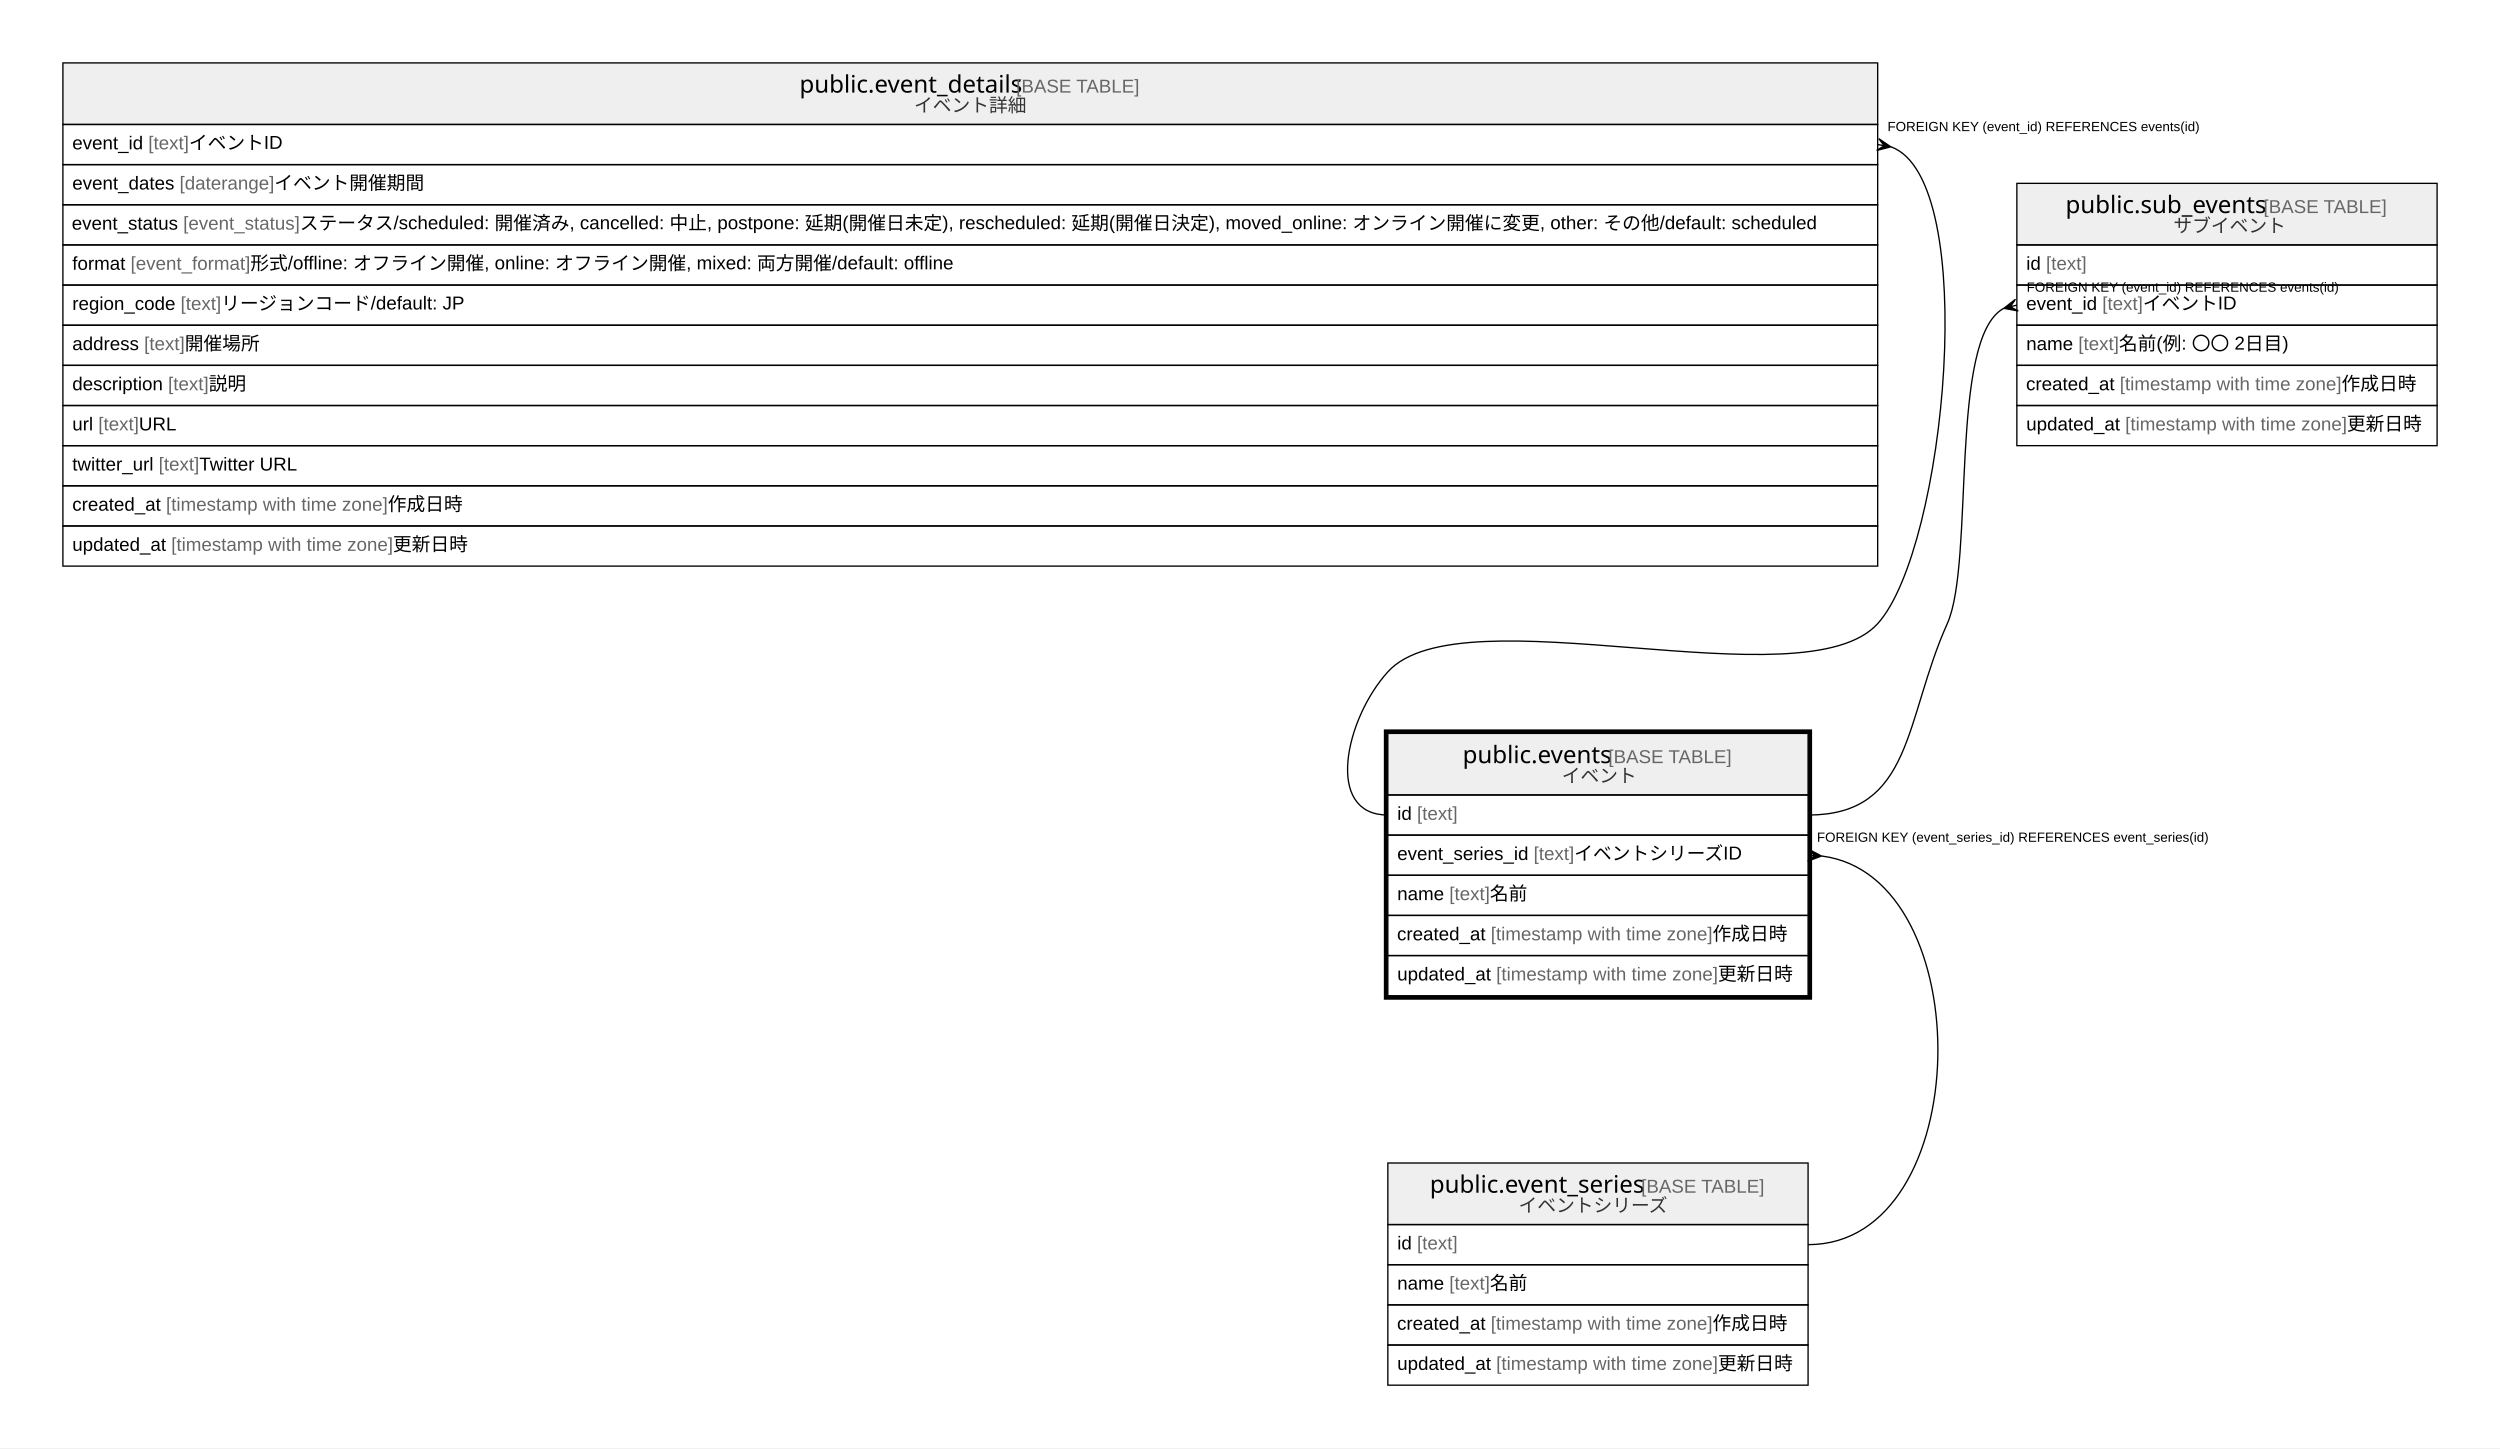
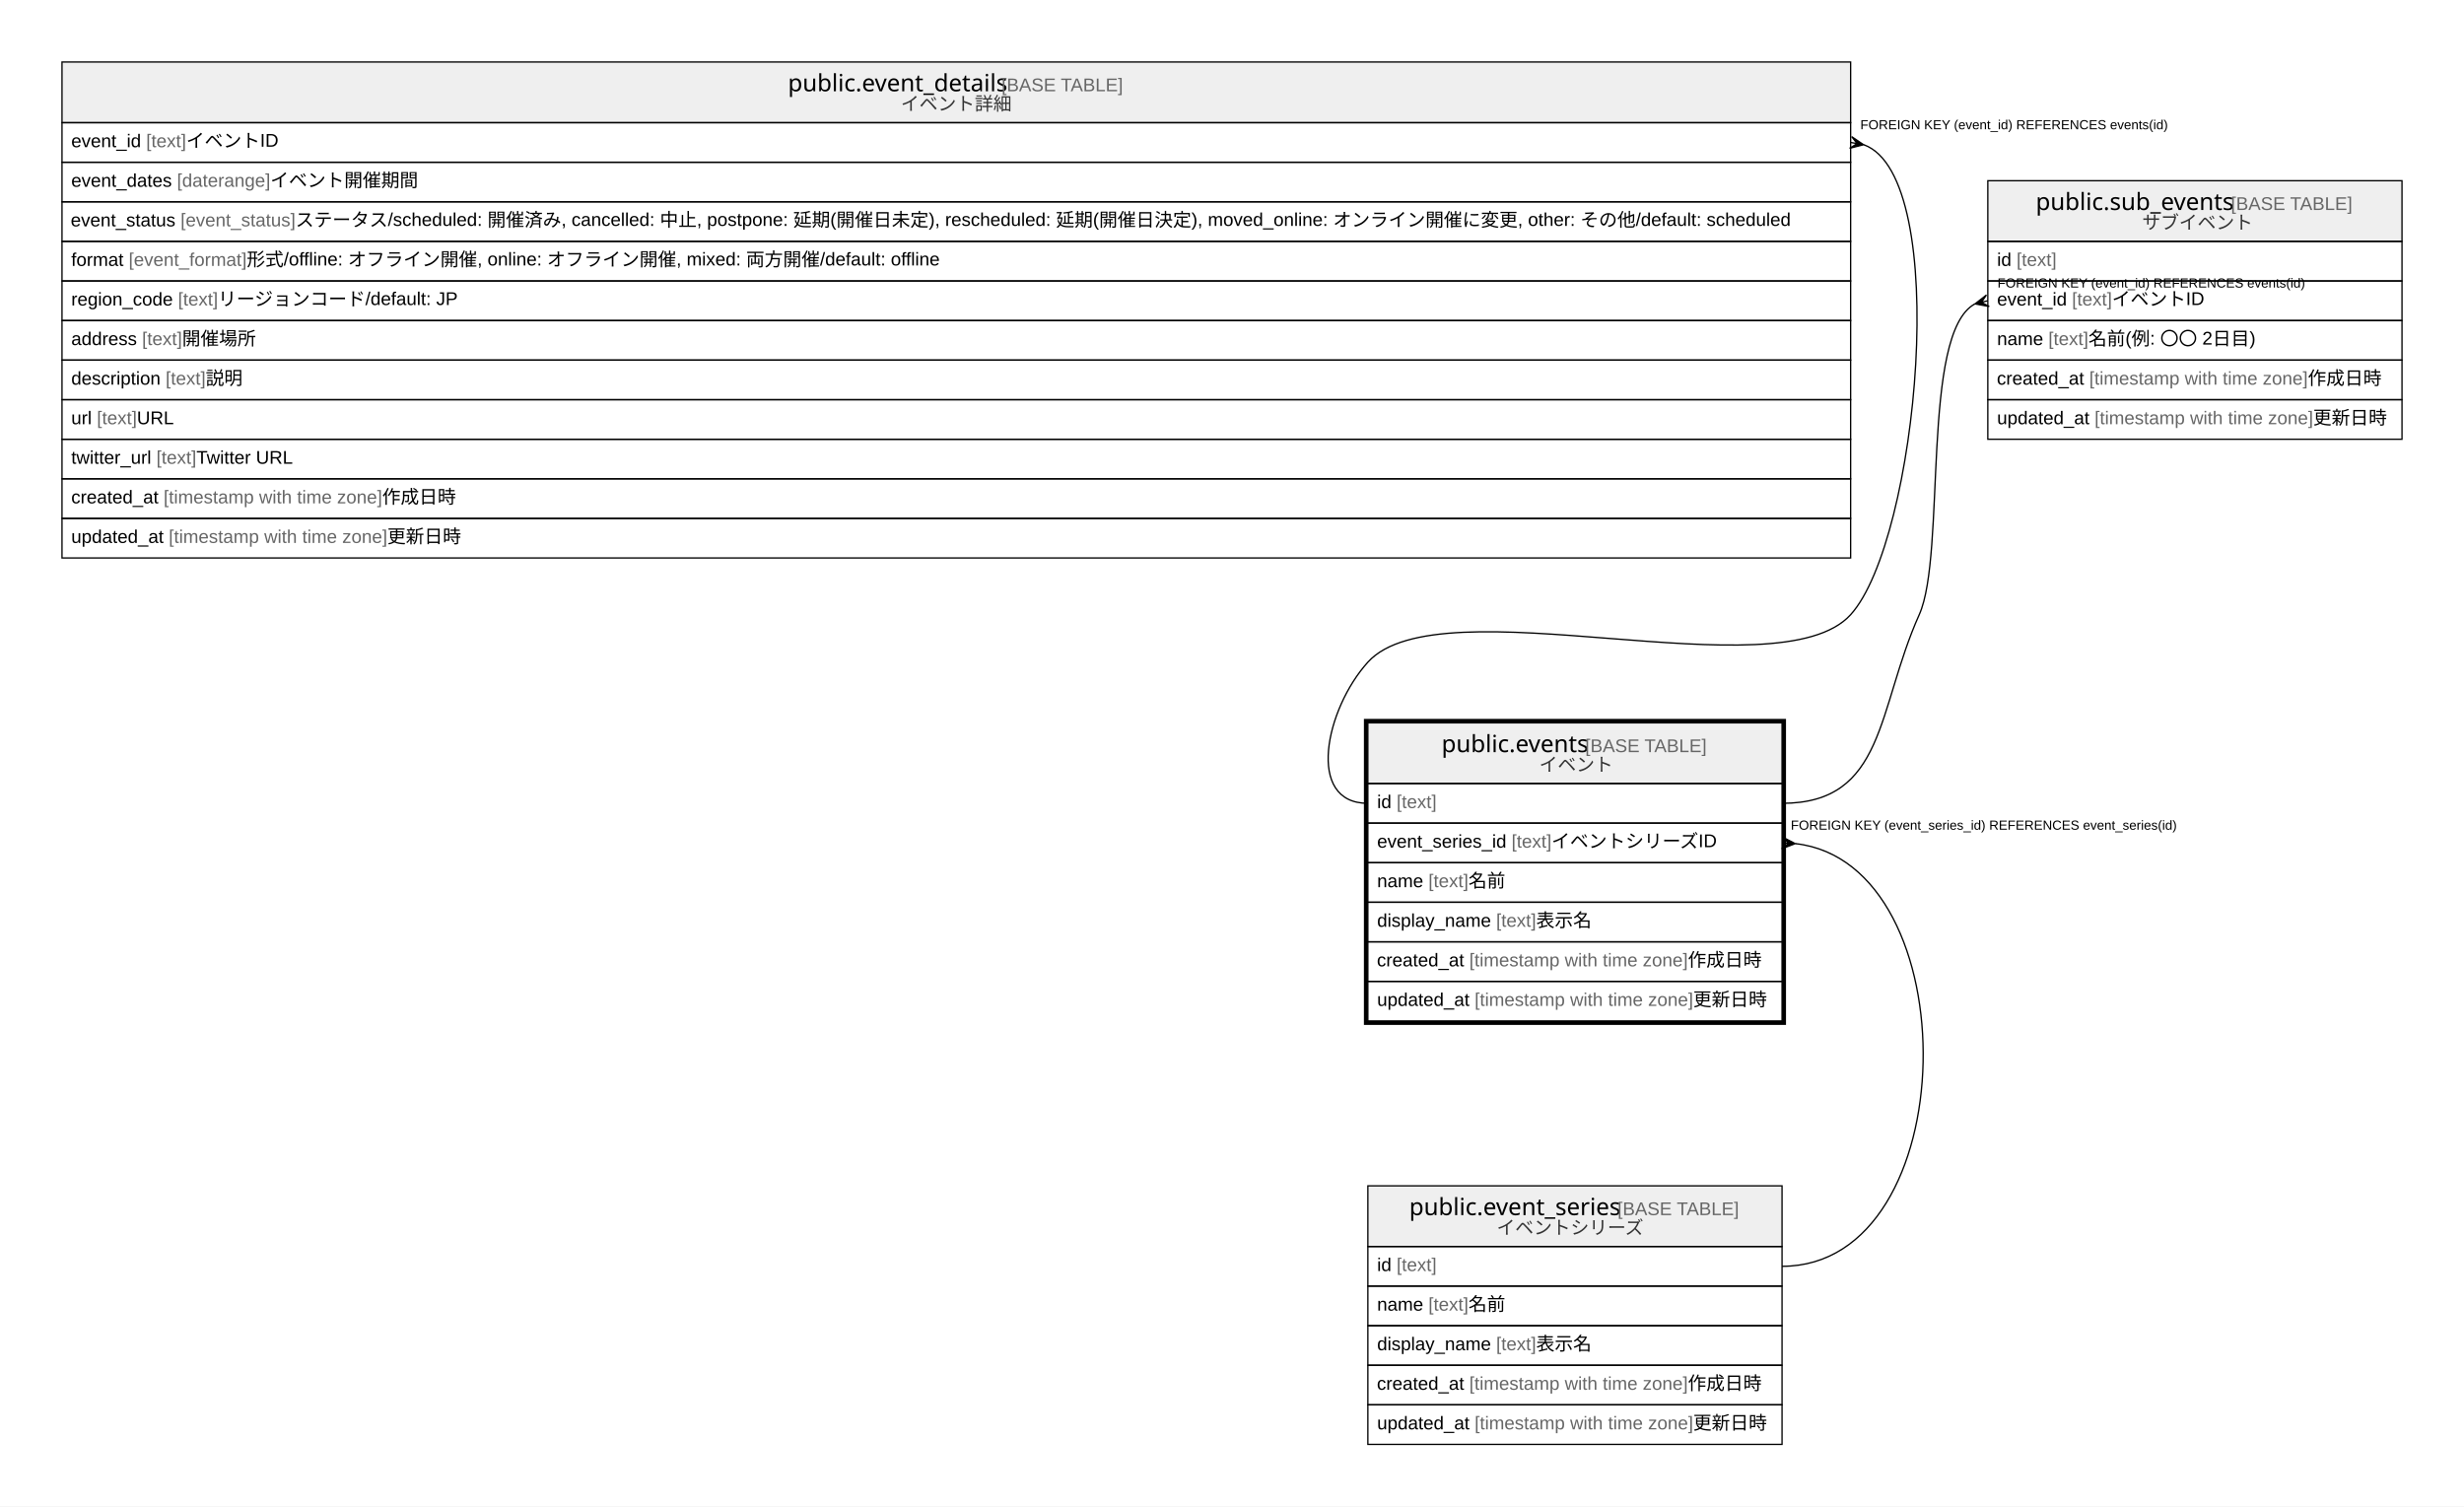
- <svg xmlns="http://www.w3.org/2000/svg" width="1868pt" height="1082pt" viewBox="0.00 0.00 1868.00 1082.00">
-   <g id="graph0" class="graph" transform="scale(1 1) rotate(0) translate(4 1078)">
-     <polygon fill="#ffffff" stroke="transparent" points="-4,4 -4,-1078 1864,-1078 1864,4 -4,4" />
+ <svg xmlns="http://www.w3.org/2000/svg" width="1868pt" height="1142pt" viewBox="0.00 0.00 1868.00 1142.00">
+   <g id="graph0" class="graph" transform="scale(1 1) rotate(0) translate(4 1138)">
+     <polygon fill="#ffffff" stroke="transparent" points="-4,4 -4,-1138 1864,-1138 1864,4 -4,4" />
    <g id="node1" class="node">
-       <polygon fill="#efefef" stroke="transparent" points="1033,-484 1033,-530 1347,-530 1347,-484 1033,-484" />
-       <polygon fill="none" stroke="#000000" points="1033,-484 1033,-530 1347,-530 1347,-484 1033,-484" />
-       <text text-anchor="start" x="1088.858" y="-507.8" font-family="Arial Bold" font-size="18.00" fill="#000000">public.events</text>
-       <text text-anchor="start" x="1193.888" y="-507.8" font-family="Arial" font-size="14.00" fill="#000000"> </text>
-       <text text-anchor="start" x="1197.779" y="-507.8" font-family="Arial" font-size="14.00" fill="#666666">[BASE TABLE]</text>
-       <text text-anchor="start" x="1162.911" y="-493.4" font-family="Arial" font-size="14.00" fill="#333333">イベント</text>
+       <polygon fill="#efefef" stroke="transparent" points="1033,-544 1033,-590 1347,-590 1347,-544 1033,-544" />
+       <polygon fill="none" stroke="#000000" points="1033,-544 1033,-590 1347,-590 1347,-544 1033,-544" />
+       <text text-anchor="start" x="1088.858" y="-567.8" font-family="Arial Bold" font-size="18.00" fill="#000000">public.events</text>
+       <text text-anchor="start" x="1193.888" y="-567.8" font-family="Arial" font-size="14.00" fill="#000000"> </text>
+       <text text-anchor="start" x="1197.779" y="-567.8" font-family="Arial" font-size="14.00" fill="#666666">[BASE TABLE]</text>
+       <text text-anchor="start" x="1162.911" y="-553.4" font-family="Arial" font-size="14.00" fill="#333333">イベント</text>
+       <polygon fill="none" stroke="#000000" points="1033,-514 1033,-544 1347,-544 1347,-514 1033,-514" />
+       <text text-anchor="start" x="1040" y="-525.4" font-family="Arial" font-size="14.00" fill="#000000">id </text>
+       <text text-anchor="start" x="1054.78" y="-525.4" font-family="Arial" font-size="14.00" fill="#666666">[text]</text>
+       <polygon fill="none" stroke="#000000" points="1033,-484 1033,-514 1347,-514 1347,-484 1033,-484" />
+       <text text-anchor="start" x="1040" y="-495.4" font-family="Arial" font-size="14.00" fill="#000000">event_series_id </text>
+       <text text-anchor="start" x="1141.916" y="-495.4" font-family="Arial" font-size="14.00" fill="#666666">[text]</text>
+       <text text-anchor="start" x="1172.261" y="-495.4" font-family="Arial" font-size="14.00" fill="#000000"> イベントシリーズID</text>
      <polygon fill="none" stroke="#000000" points="1033,-454 1033,-484 1347,-484 1347,-454 1033,-454" />
-       <text text-anchor="start" x="1040" y="-465.4" font-family="Arial" font-size="14.00" fill="#000000">id </text>
-       <text text-anchor="start" x="1054.78" y="-465.4" font-family="Arial" font-size="14.00" fill="#666666">[text]</text>
+       <text text-anchor="start" x="1040" y="-465.4" font-family="Arial" font-size="14.00" fill="#000000">name </text>
+       <text text-anchor="start" x="1078.899" y="-465.4" font-family="Arial" font-size="14.00" fill="#666666">[text]</text>
+       <text text-anchor="start" x="1109.244" y="-465.4" font-family="Arial" font-size="14.00" fill="#000000"> 名前</text>
      <polygon fill="none" stroke="#000000" points="1033,-424 1033,-454 1347,-454 1347,-424 1033,-424" />
-       <text text-anchor="start" x="1040" y="-435.4" font-family="Arial" font-size="14.00" fill="#000000">event_series_id </text>
-       <text text-anchor="start" x="1141.916" y="-435.4" font-family="Arial" font-size="14.00" fill="#666666">[text]</text>
-       <text text-anchor="start" x="1172.261" y="-435.4" font-family="Arial" font-size="14.00" fill="#000000"> イベントシリーズID</text>
+       <text text-anchor="start" x="1040" y="-435.4" font-family="Arial" font-size="14.00" fill="#000000">display_name </text>
+       <text text-anchor="start" x="1130.243" y="-435.4" font-family="Arial" font-size="14.00" fill="#666666">[text]</text>
+       <text text-anchor="start" x="1160.588" y="-435.4" font-family="Arial" font-size="14.00" fill="#000000"> 表示名</text>
      <polygon fill="none" stroke="#000000" points="1033,-394 1033,-424 1347,-424 1347,-394 1033,-394" />
-       <text text-anchor="start" x="1040" y="-405.4" font-family="Arial" font-size="14.00" fill="#000000">name </text>
-       <text text-anchor="start" x="1078.899" y="-405.4" font-family="Arial" font-size="14.00" fill="#666666">[text]</text>
-       <text text-anchor="start" x="1109.244" y="-405.4" font-family="Arial" font-size="14.00" fill="#000000"> 名前</text>
+       <text text-anchor="start" x="1039.854" y="-405.4" font-family="Arial" font-size="14.00" fill="#000000">created_at </text>
+       <text text-anchor="start" x="1109.882" y="-405.4" font-family="Arial" font-size="14.00" fill="#666666">[timestamp with time zone]</text>
+       <text text-anchor="start" x="1275.567" y="-405.4" font-family="Arial" font-size="14.00" fill="#000000"> 作成日時</text>
      <polygon fill="none" stroke="#000000" points="1033,-364 1033,-394 1347,-394 1347,-364 1033,-364" />
-       <text text-anchor="start" x="1039.854" y="-375.4" font-family="Arial" font-size="14.00" fill="#000000">created_at </text>
-       <text text-anchor="start" x="1109.882" y="-375.4" font-family="Arial" font-size="14.00" fill="#666666">[timestamp with time zone]</text>
-       <text text-anchor="start" x="1275.567" y="-375.4" font-family="Arial" font-size="14.00" fill="#000000"> 作成日時</text>
-       <polygon fill="none" stroke="#000000" points="1033,-334 1033,-364 1347,-364 1347,-334 1033,-334" />
-       <text text-anchor="start" x="1040" y="-345.4" font-family="Arial" font-size="14.00" fill="#000000">updated_at </text>
-       <text text-anchor="start" x="1113.933" y="-345.4" font-family="Arial" font-size="14.00" fill="#666666">[timestamp with time zone]</text>
-       <text text-anchor="start" x="1279.617" y="-345.4" font-family="Arial" font-size="14.00" fill="#000000"> 更新日時</text>
-       <polygon fill="none" stroke="#000000" stroke-width="3" points="1031.5,-332.5 1031.5,-531.5 1348.5,-531.5 1348.5,-332.5 1031.5,-332.5" />
+       <text text-anchor="start" x="1040" y="-375.4" font-family="Arial" font-size="14.00" fill="#000000">updated_at </text>
+       <text text-anchor="start" x="1113.933" y="-375.4" font-family="Arial" font-size="14.00" fill="#666666">[timestamp with time zone]</text>
+       <text text-anchor="start" x="1279.617" y="-375.4" font-family="Arial" font-size="14.00" fill="#000000"> 更新日時</text>
+       <polygon fill="none" stroke="#000000" stroke-width="3" points="1031.5,-362.5 1031.5,-591.5 1348.5,-591.5 1348.5,-362.5 1031.5,-362.5" />
    </g>
    <g id="node4" class="node">
-       <polygon fill="#efefef" stroke="transparent" points="1033,-163 1033,-209 1347,-209 1347,-163 1033,-163" />
-       <polygon fill="none" stroke="#000000" points="1033,-163 1033,-209 1347,-209 1347,-163 1033,-163" />
-       <text text-anchor="start" x="1064.356" y="-186.8" font-family="Arial Bold" font-size="18.00" fill="#000000">public.event_series</text>
-       <text text-anchor="start" x="1218.391" y="-186.8" font-family="Arial" font-size="14.00" fill="#000000"> </text>
-       <text text-anchor="start" x="1222.281" y="-186.8" font-family="Arial" font-size="14.00" fill="#666666">[BASE TABLE]</text>
-       <text text-anchor="start" x="1130.663" y="-172.4" font-family="Arial" font-size="14.00" fill="#333333">イベントシリーズ</text>
+       <polygon fill="#efefef" stroke="transparent" points="1033,-193 1033,-239 1347,-239 1347,-193 1033,-193" />
+       <polygon fill="none" stroke="#000000" points="1033,-193 1033,-239 1347,-239 1347,-193 1033,-193" />
+       <text text-anchor="start" x="1064.356" y="-216.8" font-family="Arial Bold" font-size="18.00" fill="#000000">public.event_series</text>
+       <text text-anchor="start" x="1218.391" y="-216.8" font-family="Arial" font-size="14.00" fill="#000000"> </text>
+       <text text-anchor="start" x="1222.281" y="-216.8" font-family="Arial" font-size="14.00" fill="#666666">[BASE TABLE]</text>
+       <text text-anchor="start" x="1130.663" y="-202.4" font-family="Arial" font-size="14.00" fill="#333333">イベントシリーズ</text>
+       <polygon fill="none" stroke="#000000" points="1033,-163 1033,-193 1347,-193 1347,-163 1033,-163" />
+       <text text-anchor="start" x="1040" y="-174.4" font-family="Arial" font-size="14.00" fill="#000000">id </text>
+       <text text-anchor="start" x="1054.78" y="-174.4" font-family="Arial" font-size="14.00" fill="#666666">[text]</text>
      <polygon fill="none" stroke="#000000" points="1033,-133 1033,-163 1347,-163 1347,-133 1033,-133" />
-       <text text-anchor="start" x="1040" y="-144.4" font-family="Arial" font-size="14.00" fill="#000000">id </text>
-       <text text-anchor="start" x="1054.78" y="-144.4" font-family="Arial" font-size="14.00" fill="#666666">[text]</text>
+       <text text-anchor="start" x="1040" y="-144.4" font-family="Arial" font-size="14.00" fill="#000000">name </text>
+       <text text-anchor="start" x="1078.899" y="-144.4" font-family="Arial" font-size="14.00" fill="#666666">[text]</text>
+       <text text-anchor="start" x="1109.244" y="-144.4" font-family="Arial" font-size="14.00" fill="#000000"> 名前</text>
      <polygon fill="none" stroke="#000000" points="1033,-103 1033,-133 1347,-133 1347,-103 1033,-103" />
-       <text text-anchor="start" x="1040" y="-114.4" font-family="Arial" font-size="14.00" fill="#000000">name </text>
-       <text text-anchor="start" x="1078.899" y="-114.4" font-family="Arial" font-size="14.00" fill="#666666">[text]</text>
-       <text text-anchor="start" x="1109.244" y="-114.4" font-family="Arial" font-size="14.00" fill="#000000"> 名前</text>
+       <text text-anchor="start" x="1040" y="-114.4" font-family="Arial" font-size="14.00" fill="#000000">display_name </text>
+       <text text-anchor="start" x="1130.243" y="-114.4" font-family="Arial" font-size="14.00" fill="#666666">[text]</text>
+       <text text-anchor="start" x="1160.588" y="-114.4" font-family="Arial" font-size="14.00" fill="#000000"> 表示名</text>
      <polygon fill="none" stroke="#000000" points="1033,-73 1033,-103 1347,-103 1347,-73 1033,-73" />
      <text text-anchor="start" x="1039.854" y="-84.4" font-family="Arial" font-size="14.00" fill="#000000">created_at </text>
      <text text-anchor="start" x="1109.882" y="-84.4" font-family="Arial" font-size="14.00" fill="#666666">[timestamp with time zone]</text>
      <text text-anchor="start" x="1275.567" y="-84.4" font-family="Arial" font-size="14.00" fill="#000000"> 作成日時</text>
      <polygon fill="none" stroke="#000000" points="1033,-43 1033,-73 1347,-73 1347,-43 1033,-43" />
      <text text-anchor="start" x="1040" y="-54.4" font-family="Arial" font-size="14.00" fill="#000000">updated_at </text>
      <text text-anchor="start" x="1113.933" y="-54.4" font-family="Arial" font-size="14.00" fill="#666666">[timestamp with time zone]</text>
      <text text-anchor="start" x="1279.617" y="-54.4" font-family="Arial" font-size="14.00" fill="#000000"> 更新日時</text>
    </g>
    <g id="edge3" class="edge">
-       <path fill="none" stroke="#000000" d="M1357.319,-438.359C1476.237,-423.303 1472.797,-148 1347,-148" />
-       <polygon fill="#000000" stroke="#000000" points="1356.981,-438.38 1346.721,-434.509 1351.99,-438.69 1347,-439 1347,-439 1347,-439 1351.99,-438.69 1347.279,-443.491 1356.981,-438.38 1356.981,-438.38" />
-       <text text-anchor="start" x="1353.601" y="-449" font-family="Arial" font-size="10.00" fill="#000000">FOREIGN KEY (event_series_id) REFERENCES event_series(id)</text>
+       <path fill="none" stroke="#000000" d="M1357.194,-498.435C1489.582,-483.517 1486.184,-178 1347,-178" />
+       <polygon fill="#000000" stroke="#000000" points="1356.985,-498.447 1346.751,-494.507 1351.992,-498.723 1347,-499 1347,-499 1347,-499 1351.992,-498.723 1347.249,-503.493 1356.985,-498.447 1356.985,-498.447" />
+       <text text-anchor="start" x="1353.601" y="-509" font-family="Arial" font-size="10.00" fill="#000000">FOREIGN KEY (event_series_id) REFERENCES event_series(id)</text>
    </g>
    <g id="node2" class="node">
-       <polygon fill="#efefef" stroke="transparent" points="43,-985 43,-1031 1399,-1031 1399,-985 43,-985" />
-       <polygon fill="none" stroke="#000000" points="43,-985 43,-1031 1399,-1031 1399,-985 43,-985" />
-       <text text-anchor="start" x="593.35" y="-1008.8" font-family="Arial Bold" font-size="18.00" fill="#000000">public.event_details</text>
-       <text text-anchor="start" x="751.396" y="-1008.8" font-family="Arial" font-size="14.00" fill="#000000"> </text>
-       <text text-anchor="start" x="755.286" y="-1008.8" font-family="Arial" font-size="14.00" fill="#666666">[BASE TABLE]</text>
-       <text text-anchor="start" x="678.957" y="-994.4" font-family="Arial" font-size="14.00" fill="#333333">イベント詳細</text>
+       <polygon fill="#efefef" stroke="transparent" points="43,-1045 43,-1091 1399,-1091 1399,-1045 43,-1045" />
+       <polygon fill="none" stroke="#000000" points="43,-1045 43,-1091 1399,-1091 1399,-1045 43,-1045" />
+       <text text-anchor="start" x="593.35" y="-1068.8" font-family="Arial Bold" font-size="18.00" fill="#000000">public.event_details</text>
+       <text text-anchor="start" x="751.396" y="-1068.8" font-family="Arial" font-size="14.00" fill="#000000"> </text>
+       <text text-anchor="start" x="755.286" y="-1068.8" font-family="Arial" font-size="14.00" fill="#666666">[BASE TABLE]</text>
+       <text text-anchor="start" x="678.957" y="-1054.4" font-family="Arial" font-size="14.00" fill="#333333">イベント詳細</text>
+       <polygon fill="none" stroke="#000000" points="43,-1015 43,-1045 1399,-1045 1399,-1015 43,-1015" />
+       <text text-anchor="start" x="50" y="-1026.4" font-family="Arial" font-size="14.00" fill="#000000">event_id </text>
+       <text text-anchor="start" x="106.801" y="-1026.4" font-family="Arial" font-size="14.00" fill="#666666">[text]</text>
+       <text text-anchor="start" x="137.146" y="-1026.4" font-family="Arial" font-size="14.00" fill="#000000"> イベントID</text>
+       <polygon fill="none" stroke="#000000" points="43,-985 43,-1015 1399,-1015 1399,-985 43,-985" />
+       <text text-anchor="start" x="50" y="-996.4" font-family="Arial" font-size="14.00" fill="#000000">event_dates </text>
+       <text text-anchor="start" x="130.15" y="-996.4" font-family="Arial" font-size="14.00" fill="#666666">[daterange]</text>
+       <text text-anchor="start" x="200.961" y="-996.4" font-family="Arial" font-size="14.00" fill="#000000"> イベント開催期間</text>
      <polygon fill="none" stroke="#000000" points="43,-955 43,-985 1399,-985 1399,-955 43,-955" />
-       <text text-anchor="start" x="50" y="-966.4" font-family="Arial" font-size="14.00" fill="#000000">event_id </text>
-       <text text-anchor="start" x="106.801" y="-966.4" font-family="Arial" font-size="14.00" fill="#666666">[text]</text>
-       <text text-anchor="start" x="137.146" y="-966.4" font-family="Arial" font-size="14.00" fill="#000000"> イベントID</text>
+       <text text-anchor="start" x="49.61" y="-966.4" font-family="Arial" font-size="14.00" fill="#000000">event_status </text>
+       <text text-anchor="start" x="132.868" y="-966.4" font-family="Arial" font-size="14.00" fill="#666666">[event_status]</text>
+       <text text-anchor="start" x="220.017" y="-966.4" font-family="Arial" font-size="14.00" fill="#000000"> ステータス/scheduled: 開催済み, cancelled: 中止, postpone: 延期(開催日未定), rescheduled: 延期(開催日決定), moved_online: オンライン開催に変更, other: その他/default: scheduled</text>
      <polygon fill="none" stroke="#000000" points="43,-925 43,-955 1399,-955 1399,-925 43,-925" />
-       <text text-anchor="start" x="50" y="-936.4" font-family="Arial" font-size="14.00" fill="#000000">event_dates </text>
-       <text text-anchor="start" x="130.15" y="-936.4" font-family="Arial" font-size="14.00" fill="#666666">[daterange]</text>
-       <text text-anchor="start" x="200.961" y="-936.4" font-family="Arial" font-size="14.00" fill="#000000"> イベント開催期間</text>
+       <text text-anchor="start" x="50" y="-936.4" font-family="Arial" font-size="14.00" fill="#000000">format </text>
+       <text text-anchor="start" x="93.558" y="-936.4" font-family="Arial" font-size="14.00" fill="#666666">[event_format]</text>
+       <text text-anchor="start" x="183.028" y="-936.4" font-family="Arial" font-size="14.00" fill="#000000"> 形式/offline: オフライン開催, online: オフライン開催, mixed: 両方開催/default: offline</text>
      <polygon fill="none" stroke="#000000" points="43,-895 43,-925 1399,-925 1399,-895 43,-895" />
-       <text text-anchor="start" x="49.61" y="-906.4" font-family="Arial" font-size="14.00" fill="#000000">event_status </text>
-       <text text-anchor="start" x="132.868" y="-906.4" font-family="Arial" font-size="14.00" fill="#666666">[event_status]</text>
-       <text text-anchor="start" x="220.017" y="-906.4" font-family="Arial" font-size="14.00" fill="#000000"> ステータス/scheduled: 開催済み, cancelled: 中止, postpone: 延期(開催日未定), rescheduled: 延期(開催日決定), moved_online: オンライン開催に変更, other: その他/default: scheduled</text>
+       <text text-anchor="start" x="50" y="-906.4" font-family="Arial" font-size="14.00" fill="#000000">region_code </text>
+       <text text-anchor="start" x="130.919" y="-906.4" font-family="Arial" font-size="14.00" fill="#666666">[text]</text>
+       <text text-anchor="start" x="161.264" y="-906.4" font-family="Arial" font-size="14.00" fill="#000000"> リージョンコード/default: JP</text>
      <polygon fill="none" stroke="#000000" points="43,-865 43,-895 1399,-895 1399,-865 43,-865" />
-       <text text-anchor="start" x="50" y="-876.4" font-family="Arial" font-size="14.00" fill="#000000">format </text>
-       <text text-anchor="start" x="93.558" y="-876.4" font-family="Arial" font-size="14.00" fill="#666666">[event_format]</text>
-       <text text-anchor="start" x="183.028" y="-876.4" font-family="Arial" font-size="14.00" fill="#000000"> 形式/offline: オフライン開催, online: オフライン開催, mixed: 両方開催/default: offline</text>
+       <text text-anchor="start" x="50" y="-876.4" font-family="Arial" font-size="14.00" fill="#000000">address </text>
+       <text text-anchor="start" x="103.682" y="-876.4" font-family="Arial" font-size="14.00" fill="#666666">[text]</text>
+       <text text-anchor="start" x="134.027" y="-876.4" font-family="Arial" font-size="14.00" fill="#000000"> 開催場所</text>
      <polygon fill="none" stroke="#000000" points="43,-835 43,-865 1399,-865 1399,-835 43,-835" />
-       <text text-anchor="start" x="50" y="-846.4" font-family="Arial" font-size="14.00" fill="#000000">region_code </text>
-       <text text-anchor="start" x="130.919" y="-846.4" font-family="Arial" font-size="14.00" fill="#666666">[text]</text>
-       <text text-anchor="start" x="161.264" y="-846.4" font-family="Arial" font-size="14.00" fill="#000000"> リージョンコード/default: JP</text>
+       <text text-anchor="start" x="50" y="-846.4" font-family="Arial" font-size="14.00" fill="#000000">description </text>
+       <text text-anchor="start" x="121.568" y="-846.4" font-family="Arial" font-size="14.00" fill="#666666">[text]</text>
+       <text text-anchor="start" x="151.913" y="-846.4" font-family="Arial" font-size="14.00" fill="#000000"> 説明</text>
      <polygon fill="none" stroke="#000000" points="43,-805 43,-835 1399,-835 1399,-805 43,-805" />
-       <text text-anchor="start" x="50" y="-816.4" font-family="Arial" font-size="14.00" fill="#000000">address </text>
-       <text text-anchor="start" x="103.682" y="-816.4" font-family="Arial" font-size="14.00" fill="#666666">[text]</text>
-       <text text-anchor="start" x="134.027" y="-816.4" font-family="Arial" font-size="14.00" fill="#000000"> 開催場所</text>
+       <text text-anchor="start" x="50" y="-816.4" font-family="Arial" font-size="14.00" fill="#000000">url </text>
+       <text text-anchor="start" x="69.44" y="-816.4" font-family="Arial" font-size="14.00" fill="#666666">[text]</text>
+       <text text-anchor="start" x="99.785" y="-816.4" font-family="Arial" font-size="14.00" fill="#000000"> URL</text>
      <polygon fill="none" stroke="#000000" points="43,-775 43,-805 1399,-805 1399,-775 43,-775" />
-       <text text-anchor="start" x="50" y="-786.4" font-family="Arial" font-size="14.00" fill="#000000">description </text>
-       <text text-anchor="start" x="121.568" y="-786.4" font-family="Arial" font-size="14.00" fill="#666666">[text]</text>
-       <text text-anchor="start" x="151.913" y="-786.4" font-family="Arial" font-size="14.00" fill="#000000"> 説明</text>
+       <text text-anchor="start" x="50" y="-786.4" font-family="Arial" font-size="14.00" fill="#000000">twitter_url </text>
+       <text text-anchor="start" x="114.551" y="-786.4" font-family="Arial" font-size="14.00" fill="#666666">[text]</text>
+       <text text-anchor="start" x="144.896" y="-786.4" font-family="Arial" font-size="14.00" fill="#000000"> Twitter URL</text>
      <polygon fill="none" stroke="#000000" points="43,-745 43,-775 1399,-775 1399,-745 43,-745" />
-       <text text-anchor="start" x="50" y="-756.4" font-family="Arial" font-size="14.00" fill="#000000">url </text>
-       <text text-anchor="start" x="69.44" y="-756.4" font-family="Arial" font-size="14.00" fill="#666666">[text]</text>
-       <text text-anchor="start" x="99.785" y="-756.4" font-family="Arial" font-size="14.00" fill="#000000"> URL</text>
+       <text text-anchor="start" x="50" y="-756.4" font-family="Arial" font-size="14.00" fill="#000000">created_at </text>
+       <text text-anchor="start" x="120.028" y="-756.4" font-family="Arial" font-size="14.00" fill="#666666">[timestamp with time zone]</text>
+       <text text-anchor="start" x="285.712" y="-756.4" font-family="Arial" font-size="14.00" fill="#000000"> 作成日時</text>
      <polygon fill="none" stroke="#000000" points="43,-715 43,-745 1399,-745 1399,-715 43,-715" />
-       <text text-anchor="start" x="50" y="-726.4" font-family="Arial" font-size="14.00" fill="#000000">twitter_url </text>
-       <text text-anchor="start" x="114.551" y="-726.4" font-family="Arial" font-size="14.00" fill="#666666">[text]</text>
-       <text text-anchor="start" x="144.896" y="-726.4" font-family="Arial" font-size="14.00" fill="#000000"> Twitter URL</text>
-       <polygon fill="none" stroke="#000000" points="43,-685 43,-715 1399,-715 1399,-685 43,-685" />
-       <text text-anchor="start" x="50" y="-696.4" font-family="Arial" font-size="14.00" fill="#000000">created_at </text>
-       <text text-anchor="start" x="120.028" y="-696.4" font-family="Arial" font-size="14.00" fill="#666666">[timestamp with time zone]</text>
-       <text text-anchor="start" x="285.712" y="-696.4" font-family="Arial" font-size="14.00" fill="#000000"> 作成日時</text>
-       <polygon fill="none" stroke="#000000" points="43,-655 43,-685 1399,-685 1399,-655 43,-655" />
-       <text text-anchor="start" x="50" y="-666.4" font-family="Arial" font-size="14.00" fill="#000000">updated_at </text>
-       <text text-anchor="start" x="123.933" y="-666.4" font-family="Arial" font-size="14.00" fill="#666666">[timestamp with time zone]</text>
-       <text text-anchor="start" x="289.617" y="-666.4" font-family="Arial" font-size="14.00" fill="#000000"> 更新日時</text>
+       <text text-anchor="start" x="50" y="-726.4" font-family="Arial" font-size="14.00" fill="#000000">updated_at </text>
+       <text text-anchor="start" x="123.933" y="-726.4" font-family="Arial" font-size="14.00" fill="#666666">[timestamp with time zone]</text>
+       <text text-anchor="start" x="289.617" y="-726.4" font-family="Arial" font-size="14.00" fill="#000000"> 更新日時</text>
    </g>
    <g id="edge1" class="edge">
-       <path fill="none" stroke="#000000" d="M1409.089,-968.238C1476.153,-943.616 1450.03,-668.295 1399,-612 1344.112,-551.449 1087.888,-636.551 1033,-576 1001.061,-540.766 985.444,-469 1033,-469" />
-       <polygon fill="#000000" stroke="#000000" points="1408.851,-968.28 1398.226,-965.567 1403.926,-969.14 1399,-970 1399,-970 1399,-970 1403.926,-969.14 1399.774,-974.433 1408.851,-968.28 1408.851,-968.28" />
-       <text text-anchor="start" x="1406.325" y="-980" font-family="Arial" font-size="10.00" fill="#000000">FOREIGN KEY (event_id) REFERENCES events(id)</text>
+       <path fill="none" stroke="#000000" d="M1409.089,-1028.238C1476.153,-1003.616 1450.03,-728.295 1399,-672 1344.112,-611.449 1087.888,-696.551 1033,-636 1001.061,-600.766 985.444,-529 1033,-529" />
+       <polygon fill="#000000" stroke="#000000" points="1408.851,-1028.28 1398.226,-1025.567 1403.926,-1029.14 1399,-1030 1399,-1030 1399,-1030 1403.926,-1029.14 1399.774,-1034.433 1408.851,-1028.28 1408.851,-1028.28" />
+       <text text-anchor="start" x="1406.325" y="-1040" font-family="Arial" font-size="10.00" fill="#000000">FOREIGN KEY (event_id) REFERENCES events(id)</text>
    </g>
    <g id="node3" class="node">
-       <polygon fill="#efefef" stroke="transparent" points="1503,-895 1503,-941 1817,-941 1817,-895 1503,-895" />
-       <polygon fill="none" stroke="#000000" points="1503,-895 1503,-941 1817,-941 1817,-895 1503,-895" />
-       <text text-anchor="start" x="1539.349" y="-918.8" font-family="Arial Bold" font-size="18.00" fill="#000000">public.sub_events</text>
-       <text text-anchor="start" x="1683.397" y="-918.8" font-family="Arial" font-size="14.00" fill="#000000"> </text>
-       <text text-anchor="start" x="1687.288" y="-918.8" font-family="Arial" font-size="14.00" fill="#666666">[BASE TABLE]</text>
-       <text text-anchor="start" x="1619.952" y="-904.4" font-family="Arial" font-size="14.00" fill="#333333">サブイベント</text>
+       <polygon fill="#efefef" stroke="transparent" points="1503,-955 1503,-1001 1817,-1001 1817,-955 1503,-955" />
+       <polygon fill="none" stroke="#000000" points="1503,-955 1503,-1001 1817,-1001 1817,-955 1503,-955" />
+       <text text-anchor="start" x="1539.349" y="-978.8" font-family="Arial Bold" font-size="18.00" fill="#000000">public.sub_events</text>
+       <text text-anchor="start" x="1683.397" y="-978.8" font-family="Arial" font-size="14.00" fill="#000000"> </text>
+       <text text-anchor="start" x="1687.288" y="-978.8" font-family="Arial" font-size="14.00" fill="#666666">[BASE TABLE]</text>
+       <text text-anchor="start" x="1619.952" y="-964.4" font-family="Arial" font-size="14.00" fill="#333333">サブイベント</text>
+       <polygon fill="none" stroke="#000000" points="1503,-925 1503,-955 1817,-955 1817,-925 1503,-925" />
+       <text text-anchor="start" x="1510" y="-936.4" font-family="Arial" font-size="14.00" fill="#000000">id </text>
+       <text text-anchor="start" x="1524.78" y="-936.4" font-family="Arial" font-size="14.00" fill="#666666">[text]</text>
+       <polygon fill="none" stroke="#000000" points="1503,-895 1503,-925 1817,-925 1817,-895 1503,-895" />
+       <text text-anchor="start" x="1510" y="-906.4" font-family="Arial" font-size="14.00" fill="#000000">event_id </text>
+       <text text-anchor="start" x="1566.801" y="-906.4" font-family="Arial" font-size="14.00" fill="#666666">[text]</text>
+       <text text-anchor="start" x="1597.146" y="-906.4" font-family="Arial" font-size="14.00" fill="#000000"> イベントID</text>
      <polygon fill="none" stroke="#000000" points="1503,-865 1503,-895 1817,-895 1817,-865 1503,-865" />
-       <text text-anchor="start" x="1510" y="-876.4" font-family="Arial" font-size="14.00" fill="#000000">id </text>
-       <text text-anchor="start" x="1524.78" y="-876.4" font-family="Arial" font-size="14.00" fill="#666666">[text]</text>
+       <text text-anchor="start" x="1510" y="-876.4" font-family="Arial" font-size="14.00" fill="#000000">name </text>
+       <text text-anchor="start" x="1548.899" y="-876.4" font-family="Arial" font-size="14.00" fill="#666666">[text]</text>
+       <text text-anchor="start" x="1579.244" y="-876.4" font-family="Arial" font-size="14.00" fill="#000000"> 名前(例: 〇〇 2日目)</text>
      <polygon fill="none" stroke="#000000" points="1503,-835 1503,-865 1817,-865 1817,-835 1503,-835" />
-       <text text-anchor="start" x="1510" y="-846.4" font-family="Arial" font-size="14.00" fill="#000000">event_id </text>
-       <text text-anchor="start" x="1566.801" y="-846.4" font-family="Arial" font-size="14.00" fill="#666666">[text]</text>
-       <text text-anchor="start" x="1597.146" y="-846.4" font-family="Arial" font-size="14.00" fill="#000000"> イベントID</text>
+       <text text-anchor="start" x="1509.854" y="-846.4" font-family="Arial" font-size="14.00" fill="#000000">created_at </text>
+       <text text-anchor="start" x="1579.882" y="-846.4" font-family="Arial" font-size="14.00" fill="#666666">[timestamp with time zone]</text>
+       <text text-anchor="start" x="1745.567" y="-846.4" font-family="Arial" font-size="14.00" fill="#000000"> 作成日時</text>
      <polygon fill="none" stroke="#000000" points="1503,-805 1503,-835 1817,-835 1817,-805 1503,-805" />
-       <text text-anchor="start" x="1510" y="-816.4" font-family="Arial" font-size="14.00" fill="#000000">name </text>
-       <text text-anchor="start" x="1548.899" y="-816.4" font-family="Arial" font-size="14.00" fill="#666666">[text]</text>
-       <text text-anchor="start" x="1579.244" y="-816.4" font-family="Arial" font-size="14.00" fill="#000000"> 名前(例: 〇〇 2日目)</text>
-       <polygon fill="none" stroke="#000000" points="1503,-775 1503,-805 1817,-805 1817,-775 1503,-775" />
-       <text text-anchor="start" x="1509.854" y="-786.4" font-family="Arial" font-size="14.00" fill="#000000">created_at </text>
-       <text text-anchor="start" x="1579.882" y="-786.4" font-family="Arial" font-size="14.00" fill="#666666">[timestamp with time zone]</text>
-       <text text-anchor="start" x="1745.567" y="-786.4" font-family="Arial" font-size="14.00" fill="#000000"> 作成日時</text>
-       <polygon fill="none" stroke="#000000" points="1503,-745 1503,-775 1817,-775 1817,-745 1503,-745" />
-       <text text-anchor="start" x="1510" y="-756.4" font-family="Arial" font-size="14.00" fill="#000000">updated_at </text>
-       <text text-anchor="start" x="1583.933" y="-756.4" font-family="Arial" font-size="14.00" fill="#666666">[timestamp with time zone]</text>
-       <text text-anchor="start" x="1749.617" y="-756.4" font-family="Arial" font-size="14.00" fill="#000000"> 更新日時</text>
+       <text text-anchor="start" x="1510" y="-816.4" font-family="Arial" font-size="14.00" fill="#000000">updated_at </text>
+       <text text-anchor="start" x="1583.933" y="-816.4" font-family="Arial" font-size="14.00" fill="#666666">[timestamp with time zone]</text>
+       <text text-anchor="start" x="1749.617" y="-816.4" font-family="Arial" font-size="14.00" fill="#000000"> 更新日時</text>
    </g>
    <g id="edge2" class="edge">
-       <path fill="none" stroke="#000000" d="M1493.216,-847.601C1451.887,-825.564 1471.699,-658.109 1451,-612 1418.816,-540.306 1425.586,-469 1347,-469" />
-       <polygon fill="#000000" stroke="#000000" points="1493.288,-847.618 1501.928,-854.37 1498.144,-848.809 1503,-850 1503,-850 1503,-850 1498.144,-848.809 1504.072,-845.63 1493.288,-847.618 1493.288,-847.618" />
-       <text text-anchor="start" x="1510.325" y="-860" font-family="Arial" font-size="10.00" fill="#000000">FOREIGN KEY (event_id) REFERENCES events(id)</text>
+       <path fill="none" stroke="#000000" d="M1493.216,-907.601C1451.887,-885.564 1471.699,-718.109 1451,-672 1418.816,-600.306 1425.586,-529 1347,-529" />
+       <polygon fill="#000000" stroke="#000000" points="1493.288,-907.618 1501.928,-914.37 1498.144,-908.809 1503,-910 1503,-910 1503,-910 1498.144,-908.809 1504.072,-905.63 1493.288,-907.618 1493.288,-907.618" />
+       <text text-anchor="start" x="1510.325" y="-920" font-family="Arial" font-size="10.00" fill="#000000">FOREIGN KEY (event_id) REFERENCES events(id)</text>
    </g>
  </g>
</svg>
